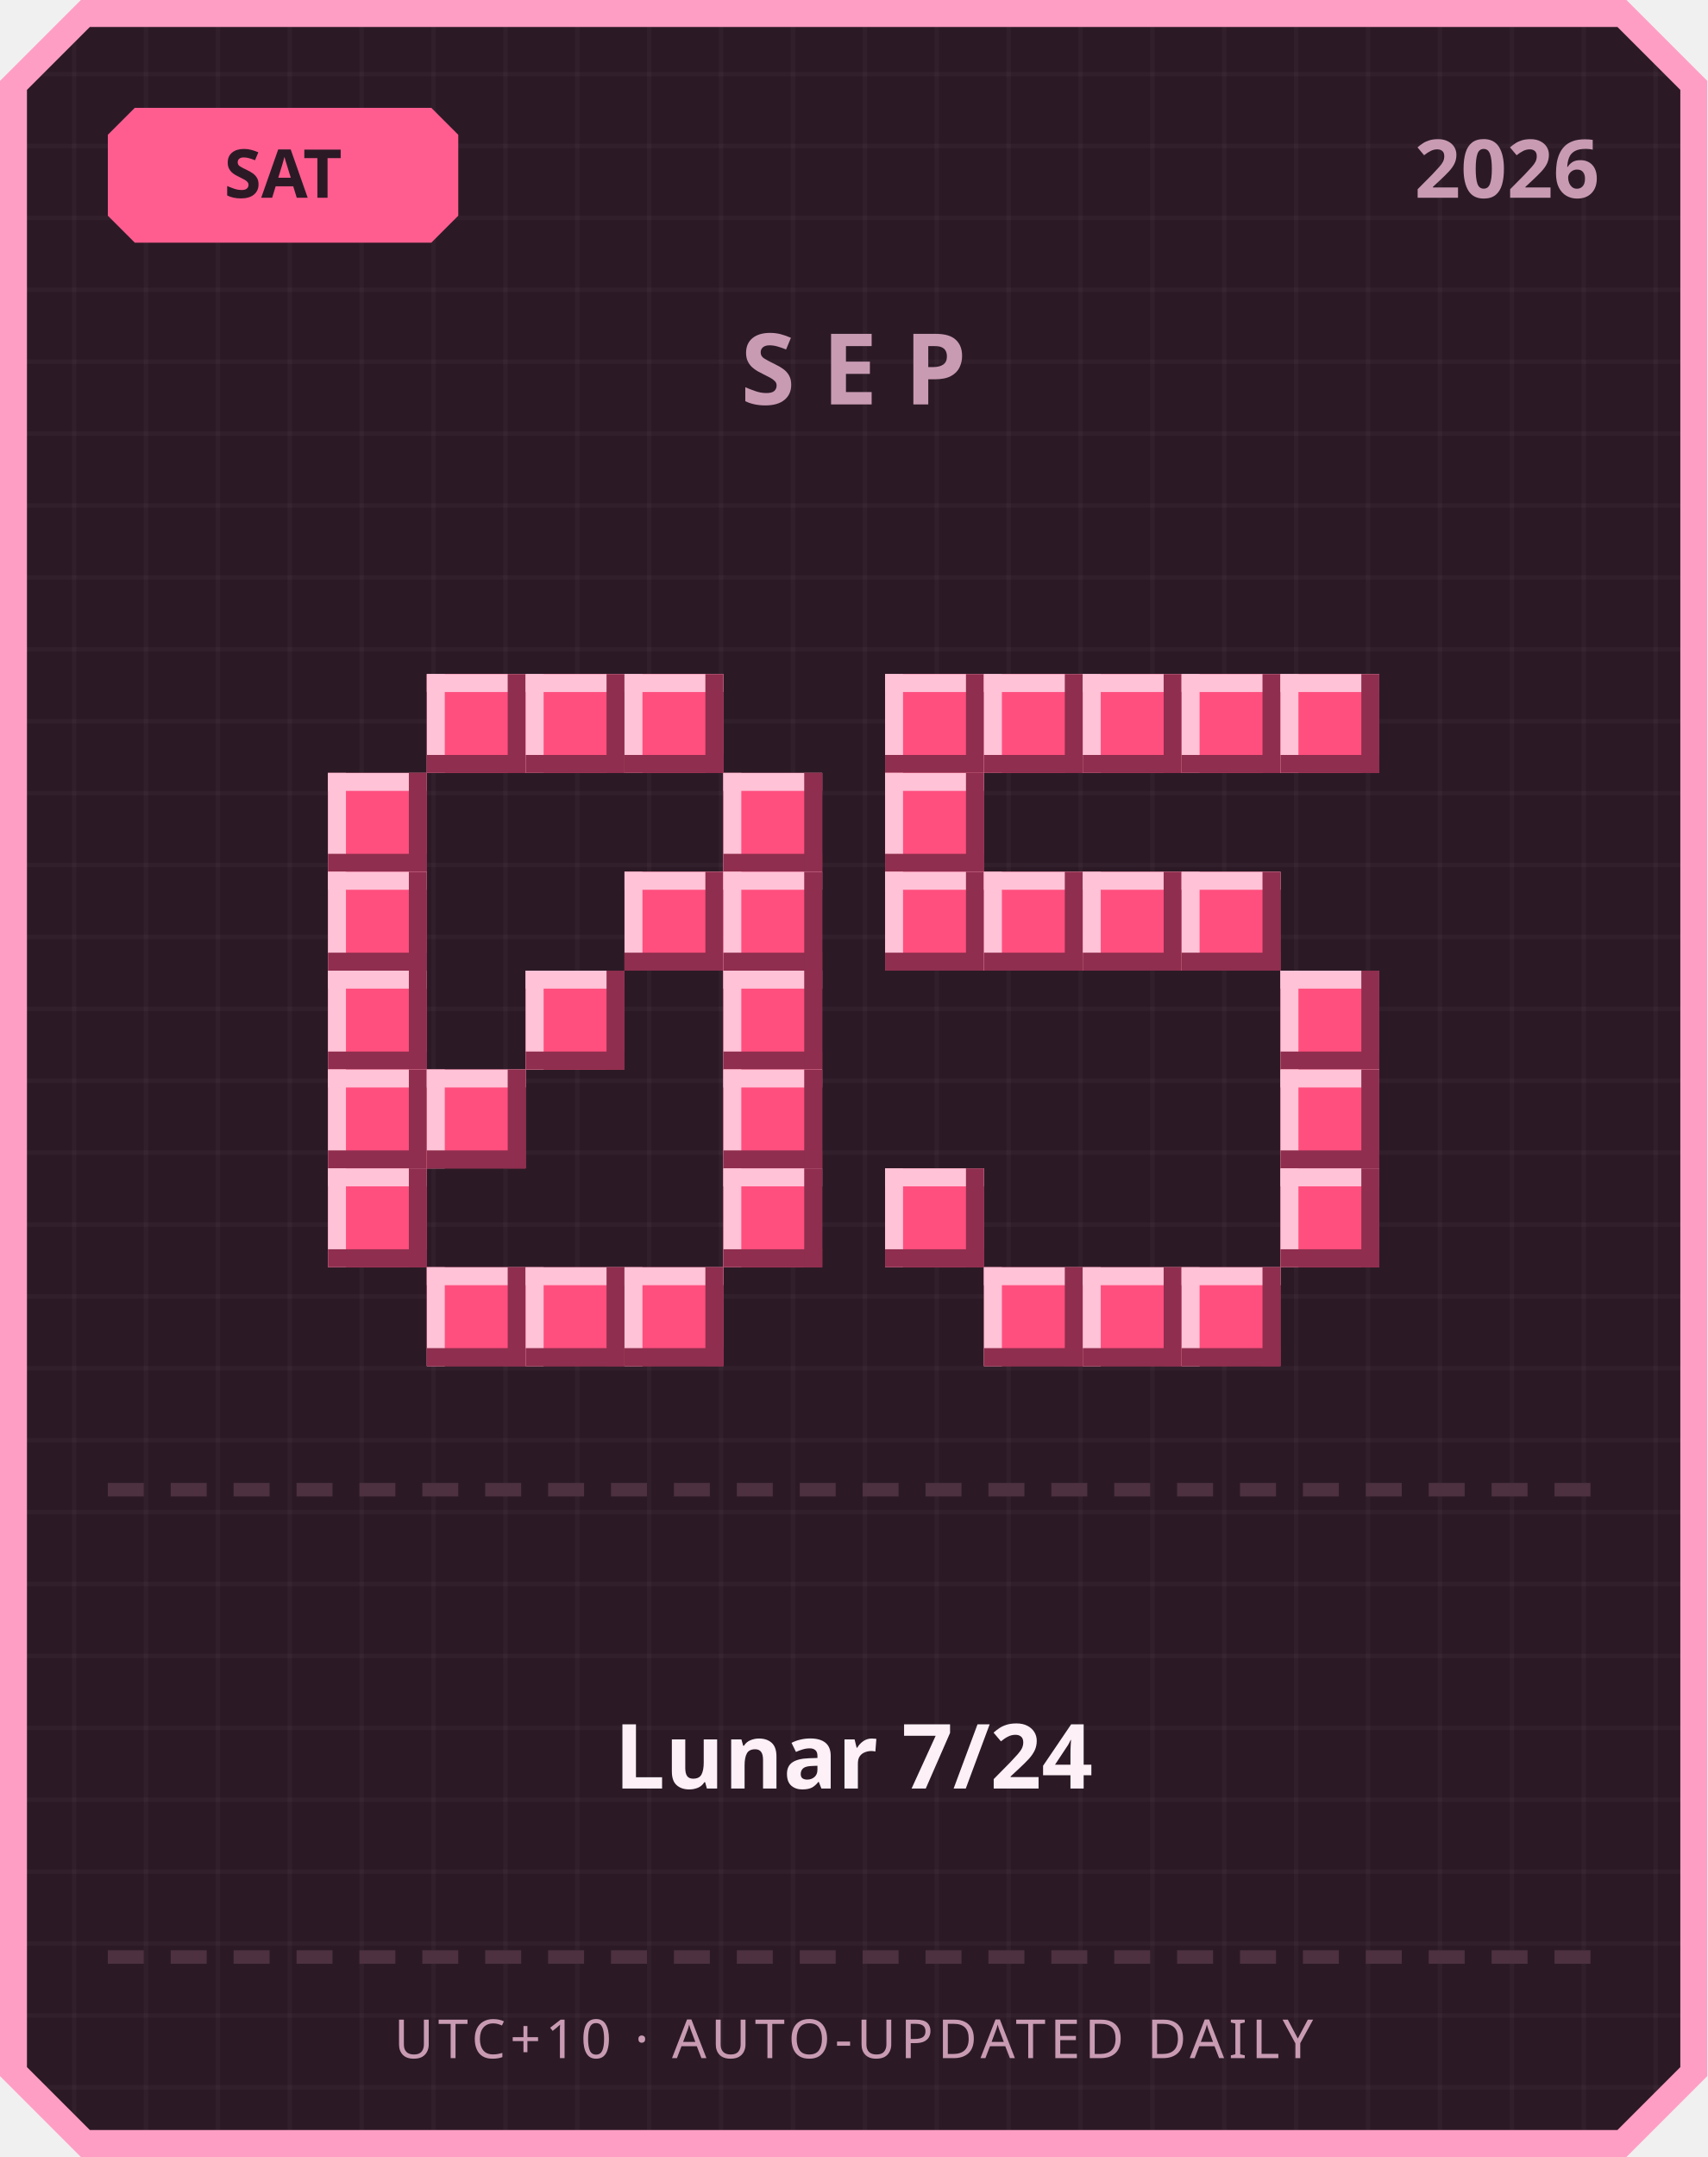
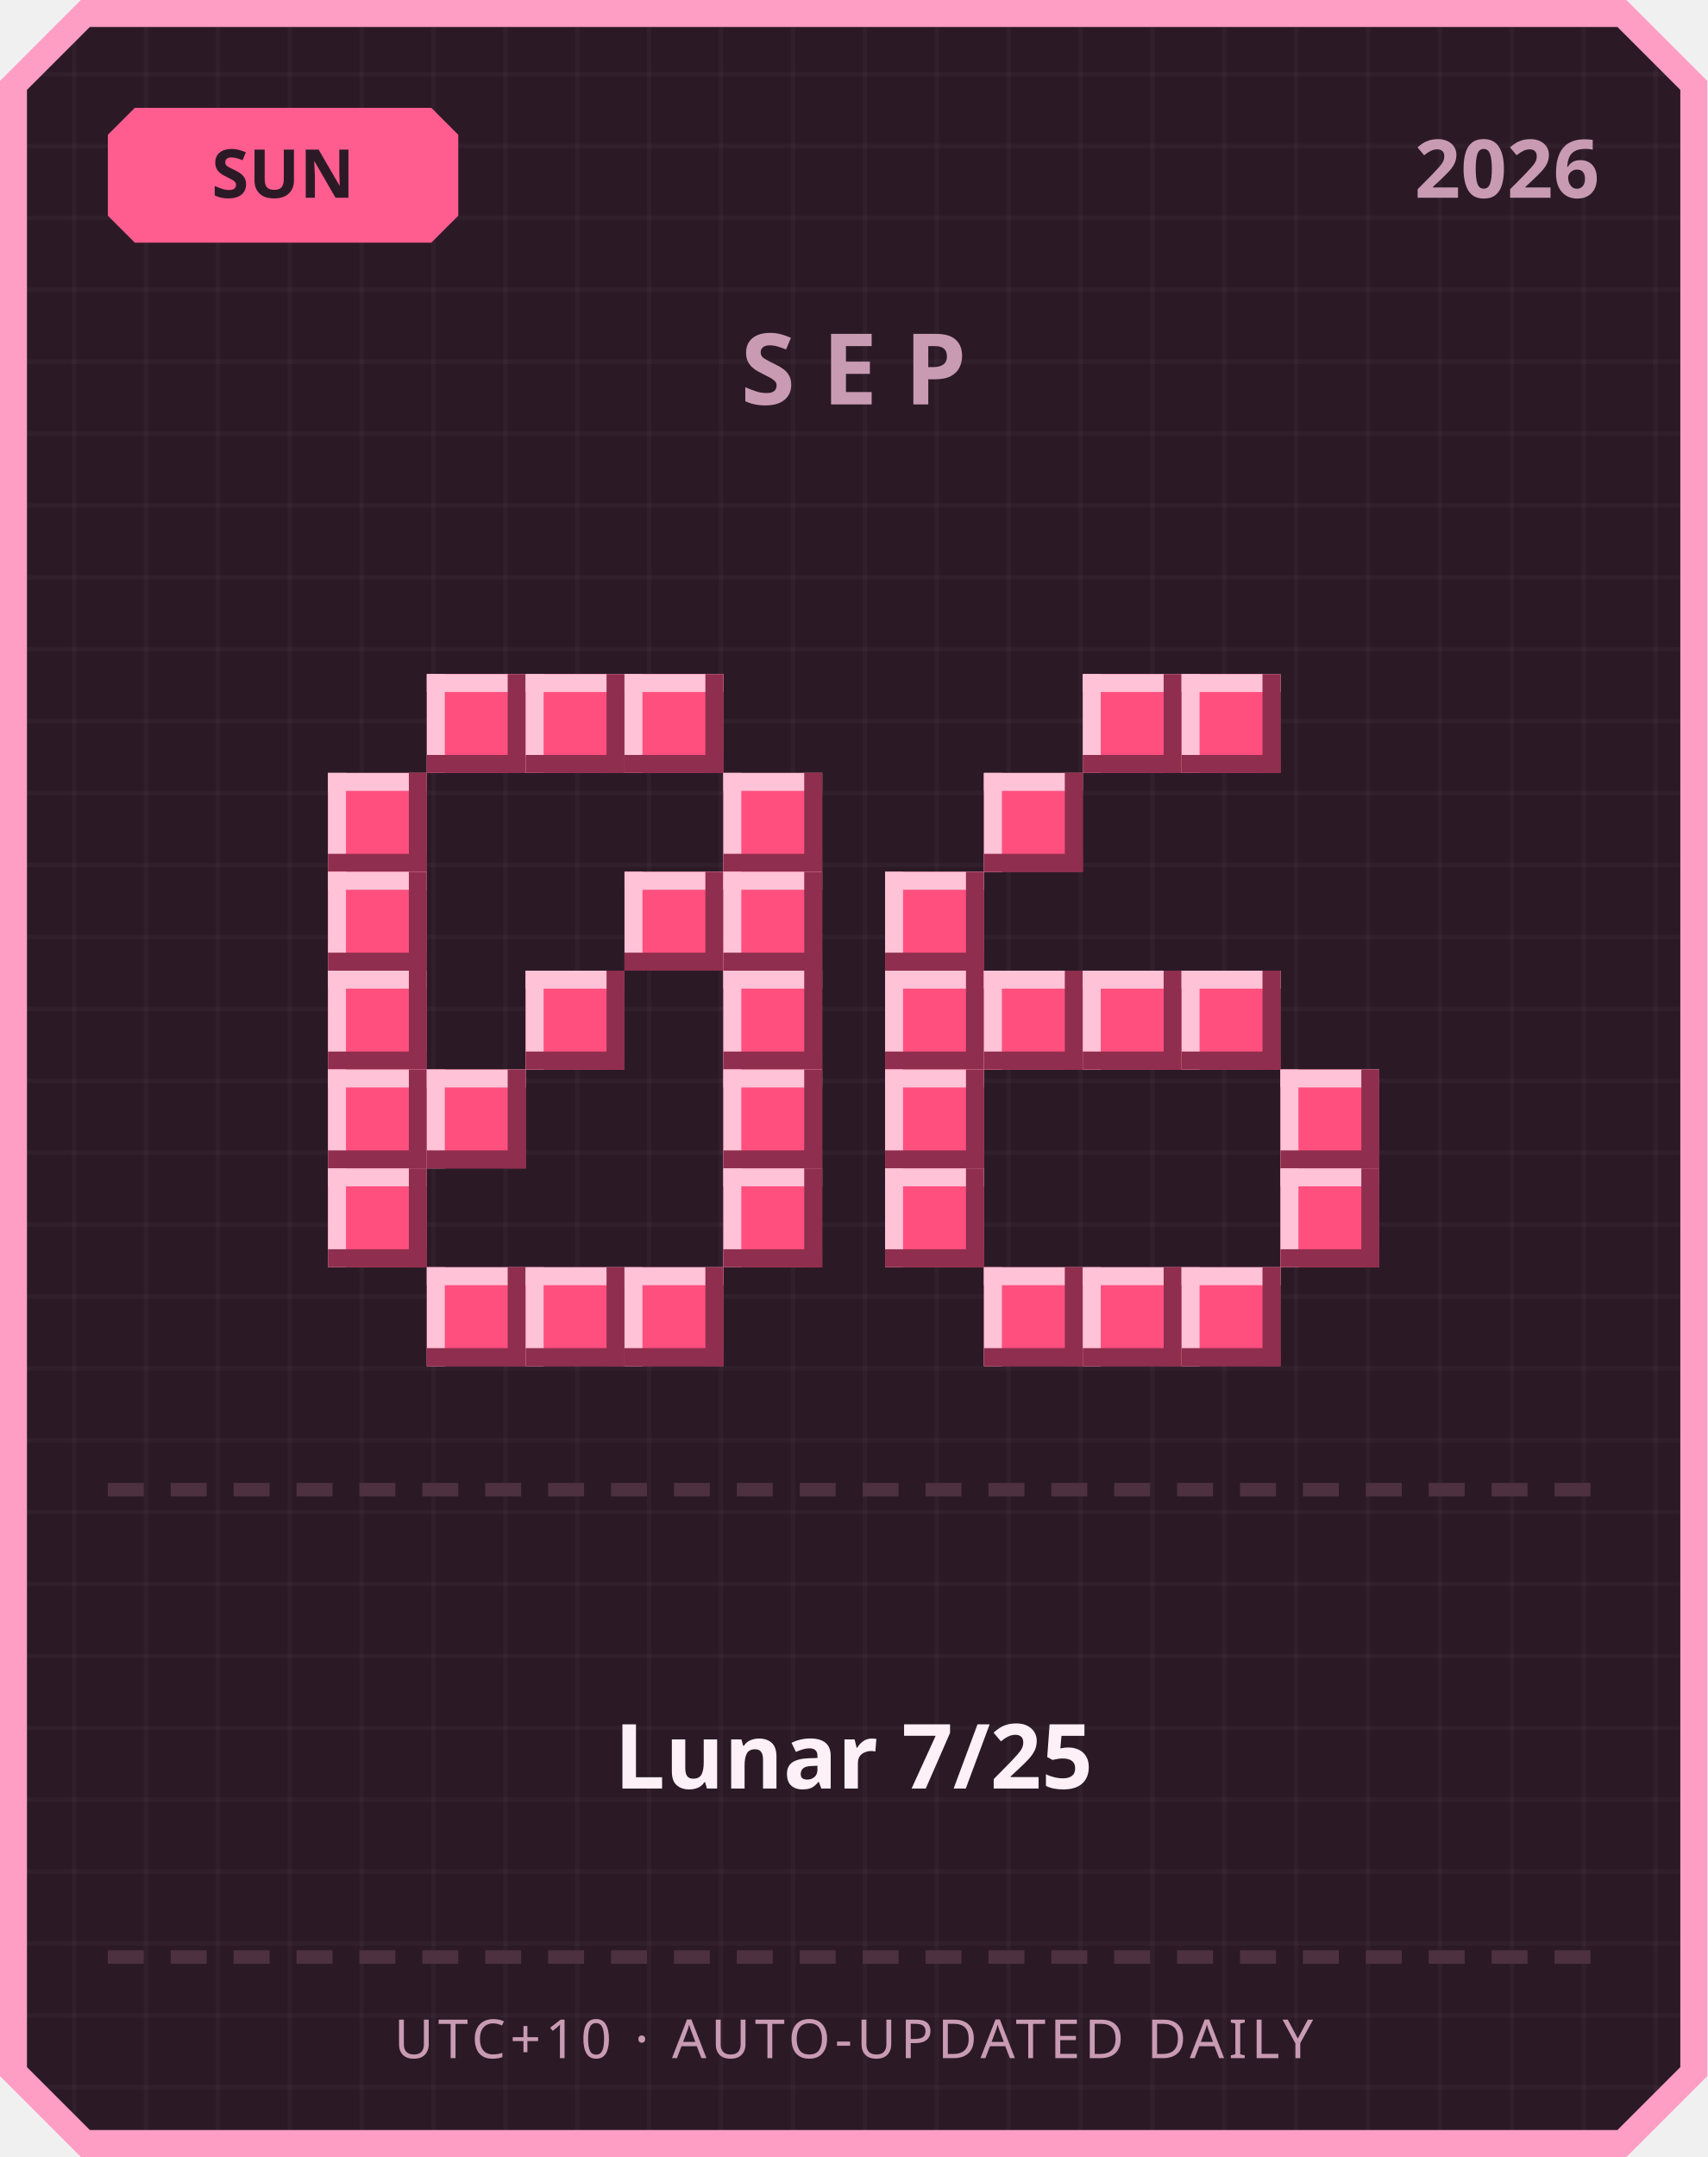
<svg xmlns="http://www.w3.org/2000/svg" width="380" height="480" viewBox="0 0 380 480">
  <defs>
    <pattern id="grid" width="16" height="16" patternUnits="userSpaceOnUse">
      <rect width="16" height="16" fill="#2b1a26" />
      <rect width="1" height="16" fill="#ffffff" opacity="0.03" />
      <rect width="16" height="1" fill="#ffffff" opacity="0.03" />
    </pattern>
  </defs>
  <path d="M 18,0 L 362,0 L 380,18 L 380,462 L 362,480 L 18,480 L 0,462 L 0,18 Z" fill="#ff9ec4" />
  <path d="M 20,6 L 360,6 L 374,20 L 374,460 L 360,474 L 20,474 L 6,460 L 6,20 Z" fill="url(#grid)" />
  <path d="M 30,24 L 96,24 L 102,30 L 102,48 L 96,54 L 30,54 L 24,48 L 24,30 Z" fill="#ff5d8f" />
-   <text x="63" y="44" text-anchor="middle" font-family="'Segoe UI', sans-serif" font-size="15" font-weight="700" fill="#2b1a26">SAT</text>
+   <text x="63" y="44" text-anchor="middle" font-family="'Segoe UI', sans-serif" font-size="15" font-weight="700" fill="#2b1a26">SUN</text>
  <text x="356" y="44" text-anchor="end" font-family="'Segoe UI', sans-serif" font-size="18" font-weight="700" fill="#c99bb3">2026</text>
  <text x="190" y="90" text-anchor="middle" font-family="'Segoe UI', sans-serif" font-size="22" font-weight="700" letter-spacing="6" fill="#c99bb3">SEP</text>
  <rect x="95" y="150" width="22" height="22" fill="#ff4f7e" />
  <rect x="95" y="150" width="22" height="4" fill="#ffc2d6" />
  <rect x="95" y="150" width="4" height="22" fill="#ffc2d6" />
  <rect x="95" y="168" width="22" height="4" fill="#8f2e4e" />
  <rect x="113" y="150" width="4" height="22" fill="#8f2e4e" />
  <rect x="117" y="150" width="22" height="22" fill="#ff4f7e" />
  <rect x="117" y="150" width="22" height="4" fill="#ffc2d6" />
  <rect x="117" y="150" width="4" height="22" fill="#ffc2d6" />
  <rect x="117" y="168" width="22" height="4" fill="#8f2e4e" />
  <rect x="135" y="150" width="4" height="22" fill="#8f2e4e" />
  <rect x="139" y="150" width="22" height="22" fill="#ff4f7e" />
  <rect x="139" y="150" width="22" height="4" fill="#ffc2d6" />
  <rect x="139" y="150" width="4" height="22" fill="#ffc2d6" />
  <rect x="139" y="168" width="22" height="4" fill="#8f2e4e" />
  <rect x="157" y="150" width="4" height="22" fill="#8f2e4e" />
  <rect x="73" y="172" width="22" height="22" fill="#ff4f7e" />
  <rect x="73" y="172" width="22" height="4" fill="#ffc2d6" />
  <rect x="73" y="172" width="4" height="22" fill="#ffc2d6" />
  <rect x="73" y="190" width="22" height="4" fill="#8f2e4e" />
  <rect x="91" y="172" width="4" height="22" fill="#8f2e4e" />
  <rect x="161" y="172" width="22" height="22" fill="#ff4f7e" />
  <rect x="161" y="172" width="22" height="4" fill="#ffc2d6" />
  <rect x="161" y="172" width="4" height="22" fill="#ffc2d6" />
  <rect x="161" y="190" width="22" height="4" fill="#8f2e4e" />
  <rect x="179" y="172" width="4" height="22" fill="#8f2e4e" />
  <rect x="73" y="194" width="22" height="22" fill="#ff4f7e" />
  <rect x="73" y="194" width="22" height="4" fill="#ffc2d6" />
  <rect x="73" y="194" width="4" height="22" fill="#ffc2d6" />
  <rect x="73" y="212" width="22" height="4" fill="#8f2e4e" />
  <rect x="91" y="194" width="4" height="22" fill="#8f2e4e" />
  <rect x="139" y="194" width="22" height="22" fill="#ff4f7e" />
  <rect x="139" y="194" width="22" height="4" fill="#ffc2d6" />
  <rect x="139" y="194" width="4" height="22" fill="#ffc2d6" />
  <rect x="139" y="212" width="22" height="4" fill="#8f2e4e" />
  <rect x="157" y="194" width="4" height="22" fill="#8f2e4e" />
  <rect x="161" y="194" width="22" height="22" fill="#ff4f7e" />
  <rect x="161" y="194" width="22" height="4" fill="#ffc2d6" />
  <rect x="161" y="194" width="4" height="22" fill="#ffc2d6" />
  <rect x="161" y="212" width="22" height="4" fill="#8f2e4e" />
  <rect x="179" y="194" width="4" height="22" fill="#8f2e4e" />
  <rect x="73" y="216" width="22" height="22" fill="#ff4f7e" />
  <rect x="73" y="216" width="22" height="4" fill="#ffc2d6" />
  <rect x="73" y="216" width="4" height="22" fill="#ffc2d6" />
  <rect x="73" y="234" width="22" height="4" fill="#8f2e4e" />
  <rect x="91" y="216" width="4" height="22" fill="#8f2e4e" />
  <rect x="117" y="216" width="22" height="22" fill="#ff4f7e" />
  <rect x="117" y="216" width="22" height="4" fill="#ffc2d6" />
  <rect x="117" y="216" width="4" height="22" fill="#ffc2d6" />
  <rect x="117" y="234" width="22" height="4" fill="#8f2e4e" />
  <rect x="135" y="216" width="4" height="22" fill="#8f2e4e" />
  <rect x="161" y="216" width="22" height="22" fill="#ff4f7e" />
  <rect x="161" y="216" width="22" height="4" fill="#ffc2d6" />
  <rect x="161" y="216" width="4" height="22" fill="#ffc2d6" />
  <rect x="161" y="234" width="22" height="4" fill="#8f2e4e" />
  <rect x="179" y="216" width="4" height="22" fill="#8f2e4e" />
  <rect x="73" y="238" width="22" height="22" fill="#ff4f7e" />
  <rect x="73" y="238" width="22" height="4" fill="#ffc2d6" />
  <rect x="73" y="238" width="4" height="22" fill="#ffc2d6" />
  <rect x="73" y="256" width="22" height="4" fill="#8f2e4e" />
  <rect x="91" y="238" width="4" height="22" fill="#8f2e4e" />
  <rect x="95" y="238" width="22" height="22" fill="#ff4f7e" />
  <rect x="95" y="238" width="22" height="4" fill="#ffc2d6" />
  <rect x="95" y="238" width="4" height="22" fill="#ffc2d6" />
  <rect x="95" y="256" width="22" height="4" fill="#8f2e4e" />
  <rect x="113" y="238" width="4" height="22" fill="#8f2e4e" />
  <rect x="161" y="238" width="22" height="22" fill="#ff4f7e" />
  <rect x="161" y="238" width="22" height="4" fill="#ffc2d6" />
  <rect x="161" y="238" width="4" height="22" fill="#ffc2d6" />
  <rect x="161" y="256" width="22" height="4" fill="#8f2e4e" />
  <rect x="179" y="238" width="4" height="22" fill="#8f2e4e" />
  <rect x="73" y="260" width="22" height="22" fill="#ff4f7e" />
  <rect x="73" y="260" width="22" height="4" fill="#ffc2d6" />
  <rect x="73" y="260" width="4" height="22" fill="#ffc2d6" />
  <rect x="73" y="278" width="22" height="4" fill="#8f2e4e" />
  <rect x="91" y="260" width="4" height="22" fill="#8f2e4e" />
  <rect x="161" y="260" width="22" height="22" fill="#ff4f7e" />
  <rect x="161" y="260" width="22" height="4" fill="#ffc2d6" />
  <rect x="161" y="260" width="4" height="22" fill="#ffc2d6" />
  <rect x="161" y="278" width="22" height="4" fill="#8f2e4e" />
  <rect x="179" y="260" width="4" height="22" fill="#8f2e4e" />
  <rect x="95" y="282" width="22" height="22" fill="#ff4f7e" />
  <rect x="95" y="282" width="22" height="4" fill="#ffc2d6" />
  <rect x="95" y="282" width="4" height="22" fill="#ffc2d6" />
  <rect x="95" y="300" width="22" height="4" fill="#8f2e4e" />
  <rect x="113" y="282" width="4" height="22" fill="#8f2e4e" />
  <rect x="117" y="282" width="22" height="22" fill="#ff4f7e" />
  <rect x="117" y="282" width="22" height="4" fill="#ffc2d6" />
  <rect x="117" y="282" width="4" height="22" fill="#ffc2d6" />
  <rect x="117" y="300" width="22" height="4" fill="#8f2e4e" />
  <rect x="135" y="282" width="4" height="22" fill="#8f2e4e" />
  <rect x="139" y="282" width="22" height="22" fill="#ff4f7e" />
  <rect x="139" y="282" width="22" height="4" fill="#ffc2d6" />
  <rect x="139" y="282" width="4" height="22" fill="#ffc2d6" />
  <rect x="139" y="300" width="22" height="4" fill="#8f2e4e" />
  <rect x="157" y="282" width="4" height="22" fill="#8f2e4e" />
-   <rect x="197" y="150" width="22" height="22" fill="#ff4f7e" />
-   <rect x="197" y="150" width="22" height="4" fill="#ffc2d6" />
-   <rect x="197" y="150" width="4" height="22" fill="#ffc2d6" />
-   <rect x="197" y="168" width="22" height="4" fill="#8f2e4e" />
-   <rect x="215" y="150" width="4" height="22" fill="#8f2e4e" />
-   <rect x="219" y="150" width="22" height="22" fill="#ff4f7e" />
-   <rect x="219" y="150" width="22" height="4" fill="#ffc2d6" />
-   <rect x="219" y="150" width="4" height="22" fill="#ffc2d6" />
-   <rect x="219" y="168" width="22" height="4" fill="#8f2e4e" />
-   <rect x="237" y="150" width="4" height="22" fill="#8f2e4e" />
  <rect x="241" y="150" width="22" height="22" fill="#ff4f7e" />
  <rect x="241" y="150" width="22" height="4" fill="#ffc2d6" />
  <rect x="241" y="150" width="4" height="22" fill="#ffc2d6" />
  <rect x="241" y="168" width="22" height="4" fill="#8f2e4e" />
  <rect x="259" y="150" width="4" height="22" fill="#8f2e4e" />
  <rect x="263" y="150" width="22" height="22" fill="#ff4f7e" />
  <rect x="263" y="150" width="22" height="4" fill="#ffc2d6" />
  <rect x="263" y="150" width="4" height="22" fill="#ffc2d6" />
  <rect x="263" y="168" width="22" height="4" fill="#8f2e4e" />
  <rect x="281" y="150" width="4" height="22" fill="#8f2e4e" />
-   <rect x="285" y="150" width="22" height="22" fill="#ff4f7e" />
-   <rect x="285" y="150" width="22" height="4" fill="#ffc2d6" />
-   <rect x="285" y="150" width="4" height="22" fill="#ffc2d6" />
-   <rect x="285" y="168" width="22" height="4" fill="#8f2e4e" />
-   <rect x="303" y="150" width="4" height="22" fill="#8f2e4e" />
-   <rect x="197" y="172" width="22" height="22" fill="#ff4f7e" />
-   <rect x="197" y="172" width="22" height="4" fill="#ffc2d6" />
-   <rect x="197" y="172" width="4" height="22" fill="#ffc2d6" />
-   <rect x="197" y="190" width="22" height="4" fill="#8f2e4e" />
-   <rect x="215" y="172" width="4" height="22" fill="#8f2e4e" />
+   <rect x="219" y="172" width="22" height="22" fill="#ff4f7e" />
+   <rect x="219" y="172" width="22" height="4" fill="#ffc2d6" />
+   <rect x="219" y="172" width="4" height="22" fill="#ffc2d6" />
+   <rect x="219" y="190" width="22" height="4" fill="#8f2e4e" />
+   <rect x="237" y="172" width="4" height="22" fill="#8f2e4e" />
  <rect x="197" y="194" width="22" height="22" fill="#ff4f7e" />
  <rect x="197" y="194" width="22" height="4" fill="#ffc2d6" />
  <rect x="197" y="194" width="4" height="22" fill="#ffc2d6" />
  <rect x="197" y="212" width="22" height="4" fill="#8f2e4e" />
  <rect x="215" y="194" width="4" height="22" fill="#8f2e4e" />
-   <rect x="219" y="194" width="22" height="22" fill="#ff4f7e" />
-   <rect x="219" y="194" width="22" height="4" fill="#ffc2d6" />
-   <rect x="219" y="194" width="4" height="22" fill="#ffc2d6" />
-   <rect x="219" y="212" width="22" height="4" fill="#8f2e4e" />
-   <rect x="237" y="194" width="4" height="22" fill="#8f2e4e" />
-   <rect x="241" y="194" width="22" height="22" fill="#ff4f7e" />
-   <rect x="241" y="194" width="22" height="4" fill="#ffc2d6" />
-   <rect x="241" y="194" width="4" height="22" fill="#ffc2d6" />
-   <rect x="241" y="212" width="22" height="4" fill="#8f2e4e" />
-   <rect x="259" y="194" width="4" height="22" fill="#8f2e4e" />
-   <rect x="263" y="194" width="22" height="22" fill="#ff4f7e" />
-   <rect x="263" y="194" width="22" height="4" fill="#ffc2d6" />
-   <rect x="263" y="194" width="4" height="22" fill="#ffc2d6" />
-   <rect x="263" y="212" width="22" height="4" fill="#8f2e4e" />
-   <rect x="281" y="194" width="4" height="22" fill="#8f2e4e" />
-   <rect x="285" y="216" width="22" height="22" fill="#ff4f7e" />
-   <rect x="285" y="216" width="22" height="4" fill="#ffc2d6" />
-   <rect x="285" y="216" width="4" height="22" fill="#ffc2d6" />
-   <rect x="285" y="234" width="22" height="4" fill="#8f2e4e" />
-   <rect x="303" y="216" width="4" height="22" fill="#8f2e4e" />
+   <rect x="197" y="216" width="22" height="22" fill="#ff4f7e" />
+   <rect x="197" y="216" width="22" height="4" fill="#ffc2d6" />
+   <rect x="197" y="216" width="4" height="22" fill="#ffc2d6" />
+   <rect x="197" y="234" width="22" height="4" fill="#8f2e4e" />
+   <rect x="215" y="216" width="4" height="22" fill="#8f2e4e" />
+   <rect x="219" y="216" width="22" height="22" fill="#ff4f7e" />
+   <rect x="219" y="216" width="22" height="4" fill="#ffc2d6" />
+   <rect x="219" y="216" width="4" height="22" fill="#ffc2d6" />
+   <rect x="219" y="234" width="22" height="4" fill="#8f2e4e" />
+   <rect x="237" y="216" width="4" height="22" fill="#8f2e4e" />
+   <rect x="241" y="216" width="22" height="22" fill="#ff4f7e" />
+   <rect x="241" y="216" width="22" height="4" fill="#ffc2d6" />
+   <rect x="241" y="216" width="4" height="22" fill="#ffc2d6" />
+   <rect x="241" y="234" width="22" height="4" fill="#8f2e4e" />
+   <rect x="259" y="216" width="4" height="22" fill="#8f2e4e" />
+   <rect x="263" y="216" width="22" height="22" fill="#ff4f7e" />
+   <rect x="263" y="216" width="22" height="4" fill="#ffc2d6" />
+   <rect x="263" y="216" width="4" height="22" fill="#ffc2d6" />
+   <rect x="263" y="234" width="22" height="4" fill="#8f2e4e" />
+   <rect x="281" y="216" width="4" height="22" fill="#8f2e4e" />
+   <rect x="197" y="238" width="22" height="22" fill="#ff4f7e" />
+   <rect x="197" y="238" width="22" height="4" fill="#ffc2d6" />
+   <rect x="197" y="238" width="4" height="22" fill="#ffc2d6" />
+   <rect x="197" y="256" width="22" height="4" fill="#8f2e4e" />
+   <rect x="215" y="238" width="4" height="22" fill="#8f2e4e" />
  <rect x="285" y="238" width="22" height="22" fill="#ff4f7e" />
  <rect x="285" y="238" width="22" height="4" fill="#ffc2d6" />
  <rect x="285" y="238" width="4" height="22" fill="#ffc2d6" />
  <rect x="285" y="256" width="22" height="4" fill="#8f2e4e" />
  <rect x="303" y="238" width="4" height="22" fill="#8f2e4e" />
  <rect x="197" y="260" width="22" height="22" fill="#ff4f7e" />
  <rect x="197" y="260" width="22" height="4" fill="#ffc2d6" />
  <rect x="197" y="260" width="4" height="22" fill="#ffc2d6" />
  <rect x="197" y="278" width="22" height="4" fill="#8f2e4e" />
  <rect x="215" y="260" width="4" height="22" fill="#8f2e4e" />
  <rect x="285" y="260" width="22" height="22" fill="#ff4f7e" />
  <rect x="285" y="260" width="22" height="4" fill="#ffc2d6" />
  <rect x="285" y="260" width="4" height="22" fill="#ffc2d6" />
  <rect x="285" y="278" width="22" height="4" fill="#8f2e4e" />
  <rect x="303" y="260" width="4" height="22" fill="#8f2e4e" />
  <rect x="219" y="282" width="22" height="22" fill="#ff4f7e" />
  <rect x="219" y="282" width="22" height="4" fill="#ffc2d6" />
  <rect x="219" y="282" width="4" height="22" fill="#ffc2d6" />
  <rect x="219" y="300" width="22" height="4" fill="#8f2e4e" />
  <rect x="237" y="282" width="4" height="22" fill="#8f2e4e" />
  <rect x="241" y="282" width="22" height="22" fill="#ff4f7e" />
  <rect x="241" y="282" width="22" height="4" fill="#ffc2d6" />
  <rect x="241" y="282" width="4" height="22" fill="#ffc2d6" />
  <rect x="241" y="300" width="22" height="4" fill="#8f2e4e" />
  <rect x="259" y="282" width="4" height="22" fill="#8f2e4e" />
  <rect x="263" y="282" width="22" height="22" fill="#ff4f7e" />
  <rect x="263" y="282" width="22" height="4" fill="#ffc2d6" />
  <rect x="263" y="282" width="4" height="22" fill="#ffc2d6" />
  <rect x="263" y="300" width="22" height="4" fill="#8f2e4e" />
  <rect x="281" y="282" width="4" height="22" fill="#8f2e4e" />
  <rect x="24" y="330" width="8" height="3" fill="#4d3140" />
  <rect x="38" y="330" width="8" height="3" fill="#4d3140" />
  <rect x="52" y="330" width="8" height="3" fill="#4d3140" />
  <rect x="66" y="330" width="8" height="3" fill="#4d3140" />
  <rect x="80" y="330" width="8" height="3" fill="#4d3140" />
  <rect x="94" y="330" width="8" height="3" fill="#4d3140" />
  <rect x="108" y="330" width="8" height="3" fill="#4d3140" />
  <rect x="122" y="330" width="8" height="3" fill="#4d3140" />
  <rect x="136" y="330" width="8" height="3" fill="#4d3140" />
  <rect x="150" y="330" width="8" height="3" fill="#4d3140" />
  <rect x="164" y="330" width="8" height="3" fill="#4d3140" />
  <rect x="178" y="330" width="8" height="3" fill="#4d3140" />
  <rect x="192" y="330" width="8" height="3" fill="#4d3140" />
  <rect x="206" y="330" width="8" height="3" fill="#4d3140" />
  <rect x="220" y="330" width="8" height="3" fill="#4d3140" />
  <rect x="234" y="330" width="8" height="3" fill="#4d3140" />
  <rect x="248" y="330" width="8" height="3" fill="#4d3140" />
  <rect x="262" y="330" width="8" height="3" fill="#4d3140" />
  <rect x="276" y="330" width="8" height="3" fill="#4d3140" />
  <rect x="290" y="330" width="8" height="3" fill="#4d3140" />
  <rect x="304" y="330" width="8" height="3" fill="#4d3140" />
  <rect x="318" y="330" width="8" height="3" fill="#4d3140" />
  <rect x="332" y="330" width="8" height="3" fill="#4d3140" />
  <rect x="346" y="330" width="8" height="3" fill="#4d3140" />
-   <text x="190" y="398" text-anchor="middle" font-family="'Segoe UI', 'Microsoft JhengHei', sans-serif" font-size="20" font-weight="700" fill="#fdf0f6">Lunar 7/24</text>
+   <text x="190" y="398" text-anchor="middle" font-family="'Segoe UI', 'Microsoft JhengHei', sans-serif" font-size="20" font-weight="700" fill="#fdf0f6">Lunar 7/25</text>
  <rect x="24" y="434" width="8" height="3" fill="#4d3140" />
  <rect x="38" y="434" width="8" height="3" fill="#4d3140" />
  <rect x="52" y="434" width="8" height="3" fill="#4d3140" />
  <rect x="66" y="434" width="8" height="3" fill="#4d3140" />
  <rect x="80" y="434" width="8" height="3" fill="#4d3140" />
  <rect x="94" y="434" width="8" height="3" fill="#4d3140" />
  <rect x="108" y="434" width="8" height="3" fill="#4d3140" />
  <rect x="122" y="434" width="8" height="3" fill="#4d3140" />
  <rect x="136" y="434" width="8" height="3" fill="#4d3140" />
  <rect x="150" y="434" width="8" height="3" fill="#4d3140" />
  <rect x="164" y="434" width="8" height="3" fill="#4d3140" />
  <rect x="178" y="434" width="8" height="3" fill="#4d3140" />
  <rect x="192" y="434" width="8" height="3" fill="#4d3140" />
  <rect x="206" y="434" width="8" height="3" fill="#4d3140" />
  <rect x="220" y="434" width="8" height="3" fill="#4d3140" />
  <rect x="234" y="434" width="8" height="3" fill="#4d3140" />
  <rect x="248" y="434" width="8" height="3" fill="#4d3140" />
  <rect x="262" y="434" width="8" height="3" fill="#4d3140" />
  <rect x="276" y="434" width="8" height="3" fill="#4d3140" />
  <rect x="290" y="434" width="8" height="3" fill="#4d3140" />
  <rect x="304" y="434" width="8" height="3" fill="#4d3140" />
  <rect x="318" y="434" width="8" height="3" fill="#4d3140" />
  <rect x="332" y="434" width="8" height="3" fill="#4d3140" />
  <rect x="346" y="434" width="8" height="3" fill="#4d3140" />
  <text x="190" y="458" text-anchor="middle" font-family="'Segoe UI', sans-serif" font-size="12" letter-spacing="1" fill="#c99bb3">UTC+10 · AUTO-UPDATED DAILY</text>
</svg>
